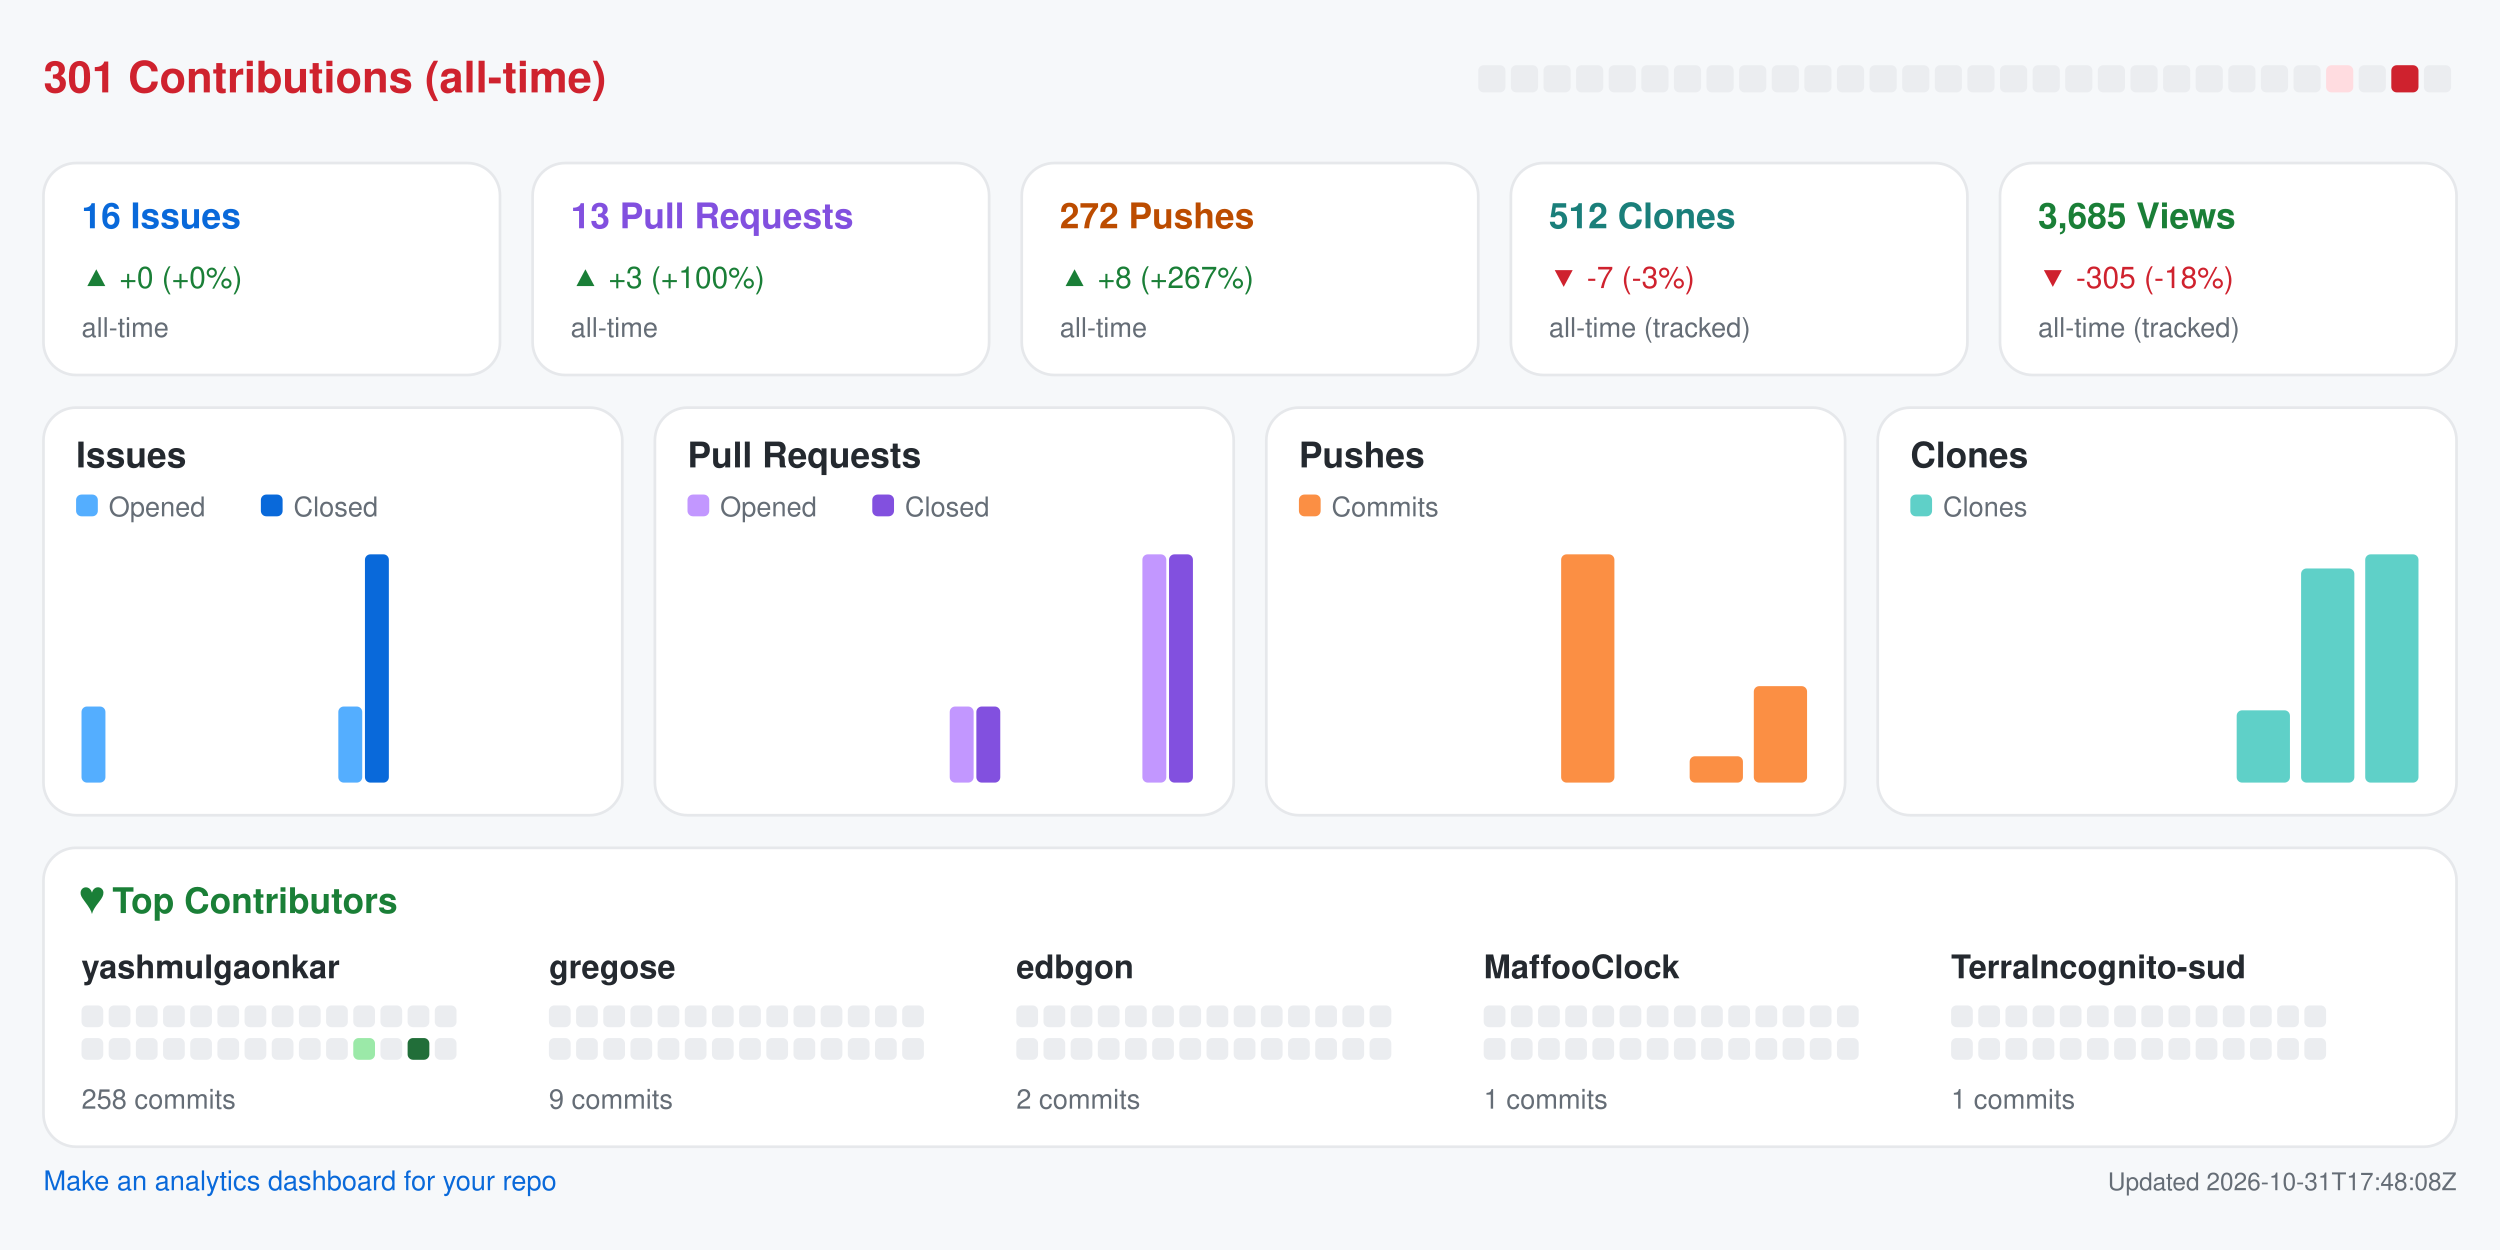
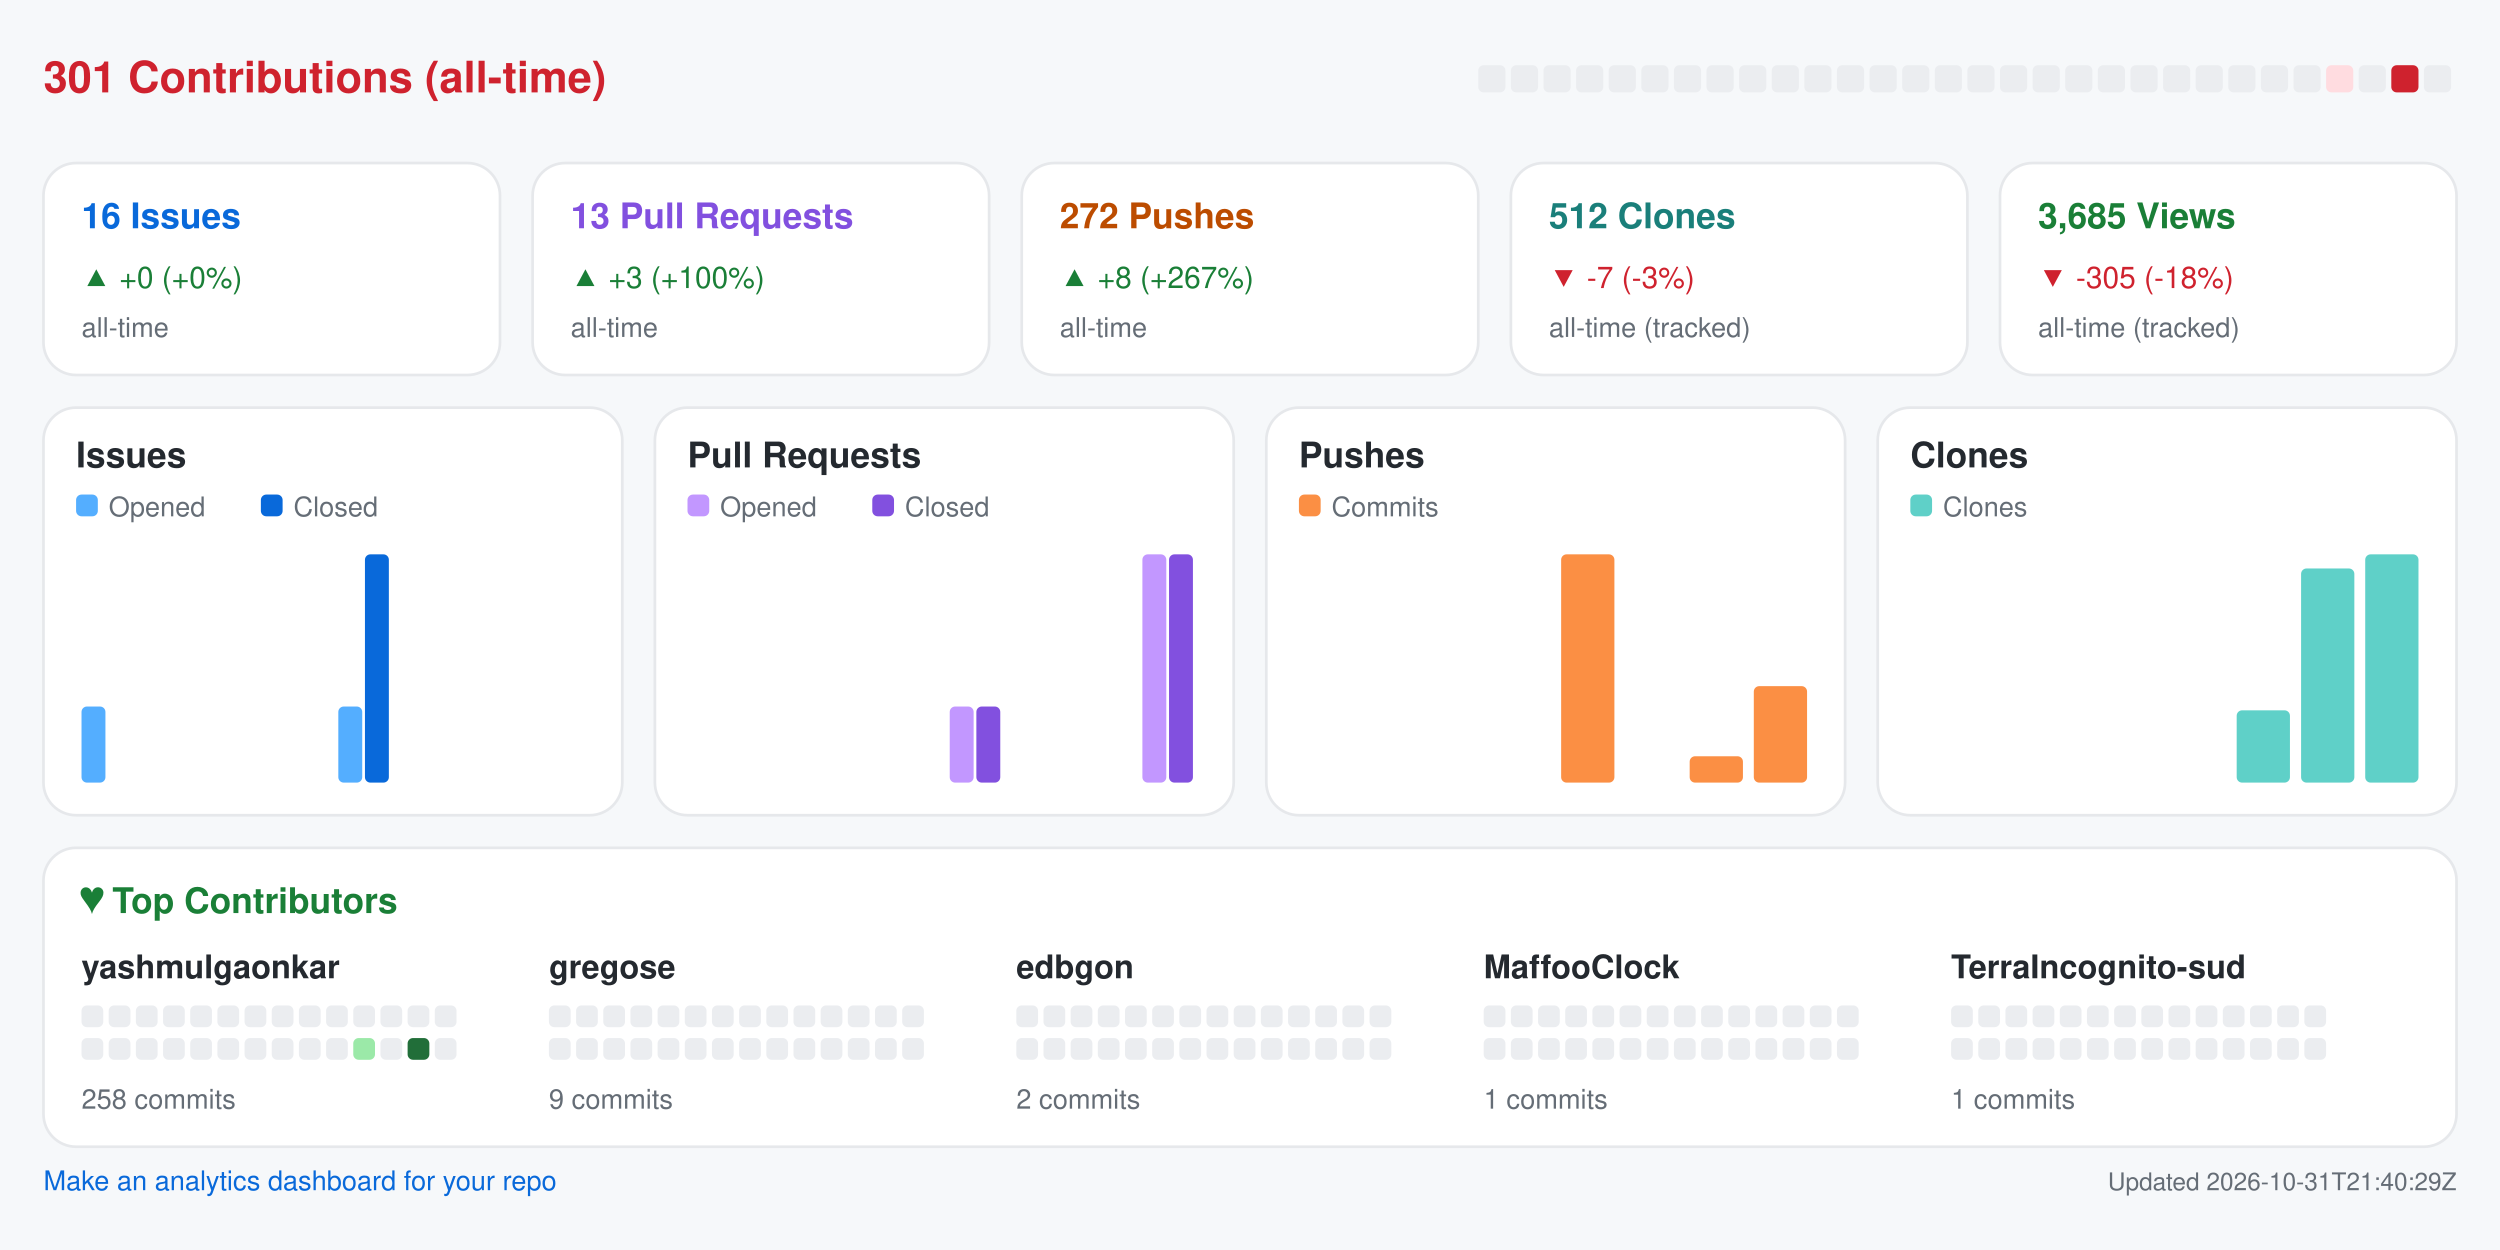
<svg xmlns="http://www.w3.org/2000/svg" width="920" height="460" viewBox="0 0 920 460" role="img" aria-label="Repository analytics for yashmulgaonkar/halo">
  <rect x="0.0" y="0.0" width="920.0" height="460.0" rx="0" fill="#f6f8fa" />
  <text x="16.0" y="34.0" fill="#cf222e" font-size="16" font-family="-apple-system,BlinkMacSystemFont,Segoe UI,Helvetica,Arial,sans-serif" font-weight="600" text-anchor="start">301 Contributions (all-time)</text>
  <rect x="544.0" y="24.0" width="10.0" height="10.0" rx="2" fill="#ebedf0" />
  <rect x="556.0" y="24.0" width="10.0" height="10.0" rx="2" fill="#ebedf0" />
  <rect x="568.0" y="24.0" width="10.0" height="10.0" rx="2" fill="#ebedf0" />
  <rect x="580.0" y="24.0" width="10.0" height="10.0" rx="2" fill="#ebedf0" />
  <rect x="592.0" y="24.0" width="10.0" height="10.0" rx="2" fill="#ebedf0" />
  <rect x="604.0" y="24.0" width="10.0" height="10.0" rx="2" fill="#ebedf0" />
  <rect x="616.0" y="24.0" width="10.0" height="10.0" rx="2" fill="#ebedf0" />
  <rect x="628.0" y="24.0" width="10.0" height="10.0" rx="2" fill="#ebedf0" />
  <rect x="640.0" y="24.0" width="10.0" height="10.0" rx="2" fill="#ebedf0" />
  <rect x="652.0" y="24.0" width="10.0" height="10.0" rx="2" fill="#ebedf0" />
  <rect x="664.0" y="24.0" width="10.0" height="10.0" rx="2" fill="#ebedf0" />
  <rect x="676.0" y="24.0" width="10.0" height="10.0" rx="2" fill="#ebedf0" />
  <rect x="688.0" y="24.0" width="10.0" height="10.0" rx="2" fill="#ebedf0" />
  <rect x="700.0" y="24.0" width="10.0" height="10.0" rx="2" fill="#ebedf0" />
  <rect x="712.0" y="24.0" width="10.0" height="10.0" rx="2" fill="#ebedf0" />
  <rect x="724.0" y="24.0" width="10.0" height="10.0" rx="2" fill="#ebedf0" />
  <rect x="736.0" y="24.0" width="10.0" height="10.0" rx="2" fill="#ebedf0" />
  <rect x="748.0" y="24.0" width="10.0" height="10.0" rx="2" fill="#ebedf0" />
  <rect x="760.0" y="24.0" width="10.0" height="10.0" rx="2" fill="#ebedf0" />
  <rect x="772.0" y="24.0" width="10.0" height="10.0" rx="2" fill="#ebedf0" />
  <rect x="784.0" y="24.0" width="10.0" height="10.0" rx="2" fill="#ebedf0" />
  <rect x="796.0" y="24.0" width="10.0" height="10.0" rx="2" fill="#ebedf0" />
  <rect x="808.0" y="24.0" width="10.0" height="10.0" rx="2" fill="#ebedf0" />
  <rect x="820.0" y="24.0" width="10.0" height="10.0" rx="2" fill="#ebedf0" />
  <rect x="832.0" y="24.0" width="10.0" height="10.0" rx="2" fill="#ebedf0" />
  <rect x="844.0" y="24.0" width="10.0" height="10.0" rx="2" fill="#ebedf0" />
  <rect x="856.0" y="24.0" width="10.0" height="10.0" rx="2" fill="#ffdce0" />
  <rect x="868.0" y="24.0" width="10.0" height="10.0" rx="2" fill="#ebedf0" />
  <rect x="880.0" y="24.0" width="10.0" height="10.0" rx="2" fill="#cf222e" />
  <rect x="892.0" y="24.0" width="10.0" height="10.0" rx="2" fill="#ebedf0" />
  <rect x="16.0" y="60.0" width="168.0" height="78.0" rx="12" fill="#ffffff" stroke="#e6e8eb" />
  <text x="30.0" y="84.0" fill="#0969da" font-size="13" font-family="-apple-system,BlinkMacSystemFont,Segoe UI,Helvetica,Arial,sans-serif" font-weight="600" text-anchor="start">16 Issues</text>
  <text x="30.0" y="106.0" fill="#1a7f37" font-size="11" font-family="-apple-system,BlinkMacSystemFont,Segoe UI,Helvetica,Arial,sans-serif" font-weight="400" text-anchor="start">▲ +0 (+0%)</text>
  <text x="30.0" y="124.0" fill="#656d76" font-size="10" font-family="-apple-system,BlinkMacSystemFont,Segoe UI,Helvetica,Arial,sans-serif" font-weight="400" text-anchor="start">all-time</text>
  <rect x="196.0" y="60.0" width="168.0" height="78.0" rx="12" fill="#ffffff" stroke="#e6e8eb" />
  <text x="210.0" y="84.0" fill="#8250df" font-size="13" font-family="-apple-system,BlinkMacSystemFont,Segoe UI,Helvetica,Arial,sans-serif" font-weight="600" text-anchor="start">13 Pull Requests</text>
  <text x="210.0" y="106.0" fill="#1a7f37" font-size="11" font-family="-apple-system,BlinkMacSystemFont,Segoe UI,Helvetica,Arial,sans-serif" font-weight="400" text-anchor="start">▲ +3 (+100%)</text>
  <text x="210.0" y="124.0" fill="#656d76" font-size="10" font-family="-apple-system,BlinkMacSystemFont,Segoe UI,Helvetica,Arial,sans-serif" font-weight="400" text-anchor="start">all-time</text>
  <rect x="376.0" y="60.0" width="168.0" height="78.0" rx="12" fill="#ffffff" stroke="#e6e8eb" />
  <text x="390.0" y="84.0" fill="#bc4c00" font-size="13" font-family="-apple-system,BlinkMacSystemFont,Segoe UI,Helvetica,Arial,sans-serif" font-weight="600" text-anchor="start">272 Pushes</text>
  <text x="390.0" y="106.0" fill="#1a7f37" font-size="11" font-family="-apple-system,BlinkMacSystemFont,Segoe UI,Helvetica,Arial,sans-serif" font-weight="400" text-anchor="start">▲ +8 (+267%)</text>
  <text x="390.0" y="124.0" fill="#656d76" font-size="10" font-family="-apple-system,BlinkMacSystemFont,Segoe UI,Helvetica,Arial,sans-serif" font-weight="400" text-anchor="start">all-time</text>
  <rect x="556.0" y="60.0" width="168.0" height="78.0" rx="12" fill="#ffffff" stroke="#e6e8eb" />
  <text x="570.0" y="84.0" fill="#1a7f7a" font-size="13" font-family="-apple-system,BlinkMacSystemFont,Segoe UI,Helvetica,Arial,sans-serif" font-weight="600" text-anchor="start">512 Clones</text>
  <text x="570.0" y="106.0" fill="#cf222e" font-size="11" font-family="-apple-system,BlinkMacSystemFont,Segoe UI,Helvetica,Arial,sans-serif" font-weight="400" text-anchor="start">▼ -7 (-3%)</text>
  <text x="570.0" y="124.0" fill="#656d76" font-size="10" font-family="-apple-system,BlinkMacSystemFont,Segoe UI,Helvetica,Arial,sans-serif" font-weight="400" text-anchor="start">all-time (tracked)</text>
  <rect x="736.0" y="60.0" width="168.0" height="78.0" rx="12" fill="#ffffff" stroke="#e6e8eb" />
  <text x="750.0" y="84.0" fill="#1a7f37" font-size="13" font-family="-apple-system,BlinkMacSystemFont,Segoe UI,Helvetica,Arial,sans-serif" font-weight="600" text-anchor="start">3,685 Views</text>
  <text x="750.0" y="106.0" fill="#cf222e" font-size="11" font-family="-apple-system,BlinkMacSystemFont,Segoe UI,Helvetica,Arial,sans-serif" font-weight="400" text-anchor="start">▼ -305 (-18%)</text>
  <text x="750.0" y="124.0" fill="#656d76" font-size="10" font-family="-apple-system,BlinkMacSystemFont,Segoe UI,Helvetica,Arial,sans-serif" font-weight="400" text-anchor="start">all-time (tracked)</text>
  <rect x="16.0" y="150.0" width="213.0" height="150.0" rx="12" fill="#ffffff" stroke="#e6e8eb" />
  <text x="28.0" y="172.0" fill="#24292f" font-size="13" font-family="-apple-system,BlinkMacSystemFont,Segoe UI,Helvetica,Arial,sans-serif" font-weight="600" text-anchor="start">Issues</text>
  <rect x="28.0" y="182.0" width="8.0" height="8.0" rx="2" fill="#54aeff" />
  <text x="40.0" y="190.0" fill="#656d76" font-size="10" font-family="-apple-system,BlinkMacSystemFont,Segoe UI,Helvetica,Arial,sans-serif" font-weight="400" text-anchor="start">Opened</text>
  <rect x="96.0" y="182.0" width="8.0" height="8.0" rx="2" fill="#0969da" />
  <text x="108.0" y="190.0" fill="#656d76" font-size="10" font-family="-apple-system,BlinkMacSystemFont,Segoe UI,Helvetica,Arial,sans-serif" font-weight="400" text-anchor="start">Closed</text>
  <rect x="30.0" y="260.0" width="8.8" height="28.0" rx="2" fill="#54aeff" />
  <rect x="39.8" y="288.0" width="8.8" height="0.0" rx="2" fill="#0969da" />
  <rect x="53.6" y="288.0" width="8.8" height="0.0" rx="2" fill="#54aeff" />
  <rect x="63.4" y="288.0" width="8.8" height="0.0" rx="2" fill="#0969da" />
  <rect x="77.2" y="288.0" width="8.8" height="0.0" rx="2" fill="#54aeff" />
  <rect x="87.1" y="288.0" width="8.8" height="0.0" rx="2" fill="#0969da" />
  <rect x="100.9" y="288.0" width="8.8" height="0.0" rx="2" fill="#54aeff" />
  <rect x="110.7" y="288.0" width="8.8" height="0.0" rx="2" fill="#0969da" />
  <rect x="124.5" y="260.0" width="8.8" height="28.0" rx="2" fill="#54aeff" />
  <rect x="134.3" y="204.0" width="8.8" height="84.0" rx="2" fill="#0969da" />
  <rect x="148.1" y="288.0" width="8.8" height="0.0" rx="2" fill="#54aeff" />
  <rect x="157.9" y="288.0" width="8.8" height="0.0" rx="2" fill="#0969da" />
  <rect x="171.8" y="288.0" width="8.8" height="0.0" rx="2" fill="#54aeff" />
  <rect x="181.6" y="288.0" width="8.8" height="0.0" rx="2" fill="#0969da" />
  <rect x="195.4" y="288.0" width="8.8" height="0.0" rx="2" fill="#54aeff" />
  <rect x="205.2" y="288.0" width="8.8" height="0.0" rx="2" fill="#0969da" />
  <rect x="241.0" y="150.0" width="213.0" height="150.0" rx="12" fill="#ffffff" stroke="#e6e8eb" />
  <text x="253.0" y="172.0" fill="#24292f" font-size="13" font-family="-apple-system,BlinkMacSystemFont,Segoe UI,Helvetica,Arial,sans-serif" font-weight="600" text-anchor="start">Pull Requests</text>
  <rect x="253.0" y="182.0" width="8.0" height="8.0" rx="2" fill="#c297ff" />
  <text x="265.0" y="190.0" fill="#656d76" font-size="10" font-family="-apple-system,BlinkMacSystemFont,Segoe UI,Helvetica,Arial,sans-serif" font-weight="400" text-anchor="start">Opened</text>
  <rect x="321.0" y="182.0" width="8.0" height="8.0" rx="2" fill="#8250df" />
  <text x="333.0" y="190.0" fill="#656d76" font-size="10" font-family="-apple-system,BlinkMacSystemFont,Segoe UI,Helvetica,Arial,sans-serif" font-weight="400" text-anchor="start">Closed</text>
  <rect x="255.0" y="288.0" width="8.8" height="0.0" rx="2" fill="#c297ff" />
  <rect x="264.8" y="288.0" width="8.8" height="0.0" rx="2" fill="#8250df" />
  <rect x="278.6" y="288.0" width="8.8" height="0.0" rx="2" fill="#c297ff" />
  <rect x="288.4" y="288.0" width="8.8" height="0.0" rx="2" fill="#8250df" />
  <rect x="302.2" y="288.0" width="8.8" height="0.0" rx="2" fill="#c297ff" />
  <rect x="312.1" y="288.0" width="8.8" height="0.0" rx="2" fill="#8250df" />
  <rect x="325.9" y="288.0" width="8.8" height="0.0" rx="2" fill="#c297ff" />
  <rect x="335.7" y="288.0" width="8.8" height="0.0" rx="2" fill="#8250df" />
  <rect x="349.5" y="260.0" width="8.8" height="28.0" rx="2" fill="#c297ff" />
  <rect x="359.3" y="260.0" width="8.8" height="28.0" rx="2" fill="#8250df" />
  <rect x="373.1" y="288.0" width="8.8" height="0.0" rx="2" fill="#c297ff" />
  <rect x="382.9" y="288.0" width="8.8" height="0.0" rx="2" fill="#8250df" />
  <rect x="396.8" y="288.0" width="8.8" height="0.0" rx="2" fill="#c297ff" />
  <rect x="406.6" y="288.0" width="8.8" height="0.0" rx="2" fill="#8250df" />
  <rect x="420.4" y="204.0" width="8.8" height="84.0" rx="2" fill="#c297ff" />
  <rect x="430.2" y="204.0" width="8.8" height="84.0" rx="2" fill="#8250df" />
  <rect x="466.0" y="150.0" width="213.0" height="150.0" rx="12" fill="#ffffff" stroke="#e6e8eb" />
  <text x="478.0" y="172.0" fill="#24292f" font-size="13" font-family="-apple-system,BlinkMacSystemFont,Segoe UI,Helvetica,Arial,sans-serif" font-weight="600" text-anchor="start">Pushes</text>
  <rect x="478.0" y="182.0" width="8.0" height="8.0" rx="2" fill="#fb8f44" />
  <text x="490.0" y="190.0" fill="#656d76" font-size="10" font-family="-apple-system,BlinkMacSystemFont,Segoe UI,Helvetica,Arial,sans-serif" font-weight="400" text-anchor="start">Commits</text>
  <rect x="480.0" y="288.0" width="19.6" height="0.0" rx="2" fill="#fb8f44" />
  <rect x="503.6" y="288.0" width="19.6" height="0.0" rx="2" fill="#fb8f44" />
  <rect x="527.2" y="288.0" width="19.6" height="0.0" rx="2" fill="#fb8f44" />
  <rect x="550.9" y="288.0" width="19.6" height="0.0" rx="2" fill="#fb8f44" />
  <rect x="574.5" y="204.0" width="19.6" height="84.0" rx="2" fill="#fb8f44" />
  <rect x="598.1" y="288.0" width="19.6" height="0.0" rx="2" fill="#fb8f44" />
  <rect x="621.8" y="278.3" width="19.6" height="9.7" rx="2" fill="#fb8f44" />
  <rect x="645.4" y="252.5" width="19.6" height="35.5" rx="2" fill="#fb8f44" />
  <rect x="691.0" y="150.0" width="213.0" height="150.0" rx="12" fill="#ffffff" stroke="#e6e8eb" />
  <text x="703.0" y="172.0" fill="#24292f" font-size="13" font-family="-apple-system,BlinkMacSystemFont,Segoe UI,Helvetica,Arial,sans-serif" font-weight="600" text-anchor="start">Clones</text>
  <rect x="703.0" y="182.0" width="8.0" height="8.0" rx="2" fill="#5fd0c8" />
  <text x="715.0" y="190.0" fill="#656d76" font-size="10" font-family="-apple-system,BlinkMacSystemFont,Segoe UI,Helvetica,Arial,sans-serif" font-weight="400" text-anchor="start">Clones</text>
  <rect x="705.0" y="288.0" width="19.6" height="0.0" rx="2" fill="#5fd0c8" />
  <rect x="728.6" y="288.0" width="19.6" height="0.0" rx="2" fill="#5fd0c8" />
  <rect x="752.2" y="288.0" width="19.6" height="0.0" rx="2" fill="#5fd0c8" />
  <rect x="775.9" y="288.0" width="19.6" height="0.0" rx="2" fill="#5fd0c8" />
  <rect x="799.5" y="288.0" width="19.6" height="0.0" rx="2" fill="#5fd0c8" />
  <rect x="823.1" y="261.4" width="19.6" height="26.6" rx="2" fill="#5fd0c8" />
  <rect x="846.8" y="209.2" width="19.6" height="78.8" rx="2" fill="#5fd0c8" />
  <rect x="870.4" y="204.0" width="19.6" height="84.0" rx="2" fill="#5fd0c8" />
  <rect x="16.0" y="312.0" width="888.0" height="110.0" rx="12" fill="#ffffff" stroke="#e6e8eb" />
  <text x="30.0" y="336.0" fill="#1a7f37" font-size="13" font-family="-apple-system,BlinkMacSystemFont,Segoe UI,Helvetica,Arial,sans-serif" font-weight="600" text-anchor="start">♥  Top Contributors</text>
  <text x="30.0" y="360.0" fill="#24292f" font-size="12" font-family="-apple-system,BlinkMacSystemFont,Segoe UI,Helvetica,Arial,sans-serif" font-weight="600" text-anchor="start">yashmulgaonkar</text>
  <rect x="30.0" y="370.0" width="8.0" height="8.0" rx="2" fill="#ebedf0" />
  <rect x="40.0" y="370.0" width="8.0" height="8.0" rx="2" fill="#ebedf0" />
  <rect x="50.0" y="370.0" width="8.0" height="8.0" rx="2" fill="#ebedf0" />
  <rect x="60.0" y="370.0" width="8.0" height="8.0" rx="2" fill="#ebedf0" />
  <rect x="70.0" y="370.0" width="8.0" height="8.0" rx="2" fill="#ebedf0" />
  <rect x="80.0" y="370.0" width="8.0" height="8.0" rx="2" fill="#ebedf0" />
  <rect x="90.0" y="370.0" width="8.0" height="8.0" rx="2" fill="#ebedf0" />
  <rect x="100.0" y="370.0" width="8.0" height="8.0" rx="2" fill="#ebedf0" />
  <rect x="110.0" y="370.0" width="8.0" height="8.0" rx="2" fill="#ebedf0" />
  <rect x="120.0" y="370.0" width="8.0" height="8.0" rx="2" fill="#ebedf0" />
  <rect x="130.0" y="370.0" width="8.0" height="8.0" rx="2" fill="#ebedf0" />
  <rect x="140.0" y="370.0" width="8.0" height="8.0" rx="2" fill="#ebedf0" />
  <rect x="150.0" y="370.0" width="8.0" height="8.0" rx="2" fill="#ebedf0" />
  <rect x="160.0" y="370.0" width="8.0" height="8.0" rx="2" fill="#ebedf0" />
  <rect x="30.0" y="382.0" width="8.0" height="8.0" rx="2" fill="#ebedf0" />
  <rect x="40.0" y="382.0" width="8.0" height="8.0" rx="2" fill="#ebedf0" />
  <rect x="50.0" y="382.0" width="8.0" height="8.0" rx="2" fill="#ebedf0" />
  <rect x="60.0" y="382.0" width="8.0" height="8.0" rx="2" fill="#ebedf0" />
  <rect x="70.0" y="382.0" width="8.0" height="8.0" rx="2" fill="#ebedf0" />
  <rect x="80.0" y="382.0" width="8.0" height="8.0" rx="2" fill="#ebedf0" />
  <rect x="90.0" y="382.0" width="8.0" height="8.0" rx="2" fill="#ebedf0" />
  <rect x="100.0" y="382.0" width="8.0" height="8.0" rx="2" fill="#ebedf0" />
  <rect x="110.0" y="382.0" width="8.0" height="8.0" rx="2" fill="#ebedf0" />
  <rect x="120.0" y="382.0" width="8.0" height="8.0" rx="2" fill="#ebedf0" />
  <rect x="130.0" y="382.0" width="8.0" height="8.0" rx="2" fill="#9be9a8" />
  <rect x="140.0" y="382.0" width="8.0" height="8.0" rx="2" fill="#ebedf0" />
  <rect x="150.0" y="382.0" width="8.0" height="8.0" rx="2" fill="#216e39" />
  <rect x="160.0" y="382.0" width="8.0" height="8.0" rx="2" fill="#ebedf0" />
  <text x="30.0" y="408.0" fill="#656d76" font-size="10" font-family="-apple-system,BlinkMacSystemFont,Segoe UI,Helvetica,Arial,sans-serif" font-weight="400" text-anchor="start">258 commits</text>
  <text x="202.0" y="360.0" fill="#24292f" font-size="12" font-family="-apple-system,BlinkMacSystemFont,Segoe UI,Helvetica,Arial,sans-serif" font-weight="600" text-anchor="start">gregose</text>
  <rect x="202.0" y="370.0" width="8.0" height="8.0" rx="2" fill="#ebedf0" />
  <rect x="212.0" y="370.0" width="8.0" height="8.0" rx="2" fill="#ebedf0" />
  <rect x="222.0" y="370.0" width="8.0" height="8.0" rx="2" fill="#ebedf0" />
  <rect x="232.0" y="370.0" width="8.0" height="8.0" rx="2" fill="#ebedf0" />
  <rect x="242.0" y="370.0" width="8.0" height="8.0" rx="2" fill="#ebedf0" />
  <rect x="252.0" y="370.0" width="8.0" height="8.0" rx="2" fill="#ebedf0" />
  <rect x="262.0" y="370.0" width="8.0" height="8.0" rx="2" fill="#ebedf0" />
  <rect x="272.0" y="370.0" width="8.0" height="8.0" rx="2" fill="#ebedf0" />
  <rect x="282.0" y="370.0" width="8.0" height="8.0" rx="2" fill="#ebedf0" />
  <rect x="292.0" y="370.0" width="8.0" height="8.0" rx="2" fill="#ebedf0" />
  <rect x="302.0" y="370.0" width="8.0" height="8.0" rx="2" fill="#ebedf0" />
  <rect x="312.0" y="370.0" width="8.0" height="8.0" rx="2" fill="#ebedf0" />
  <rect x="322.0" y="370.0" width="8.0" height="8.0" rx="2" fill="#ebedf0" />
  <rect x="332.0" y="370.0" width="8.0" height="8.0" rx="2" fill="#ebedf0" />
  <rect x="202.0" y="382.0" width="8.0" height="8.0" rx="2" fill="#ebedf0" />
  <rect x="212.0" y="382.0" width="8.0" height="8.0" rx="2" fill="#ebedf0" />
  <rect x="222.0" y="382.0" width="8.0" height="8.0" rx="2" fill="#ebedf0" />
  <rect x="232.0" y="382.0" width="8.0" height="8.0" rx="2" fill="#ebedf0" />
  <rect x="242.0" y="382.0" width="8.0" height="8.0" rx="2" fill="#ebedf0" />
  <rect x="252.0" y="382.0" width="8.0" height="8.0" rx="2" fill="#ebedf0" />
  <rect x="262.0" y="382.0" width="8.0" height="8.0" rx="2" fill="#ebedf0" />
  <rect x="272.0" y="382.0" width="8.0" height="8.0" rx="2" fill="#ebedf0" />
  <rect x="282.0" y="382.0" width="8.0" height="8.0" rx="2" fill="#ebedf0" />
  <rect x="292.0" y="382.0" width="8.0" height="8.0" rx="2" fill="#ebedf0" />
  <rect x="302.0" y="382.0" width="8.0" height="8.0" rx="2" fill="#ebedf0" />
  <rect x="312.0" y="382.0" width="8.0" height="8.0" rx="2" fill="#ebedf0" />
  <rect x="322.0" y="382.0" width="8.0" height="8.0" rx="2" fill="#ebedf0" />
  <rect x="332.0" y="382.0" width="8.0" height="8.0" rx="2" fill="#ebedf0" />
  <text x="202.0" y="408.0" fill="#656d76" font-size="10" font-family="-apple-system,BlinkMacSystemFont,Segoe UI,Helvetica,Arial,sans-serif" font-weight="400" text-anchor="start">9 commits</text>
  <text x="374.0" y="360.0" fill="#24292f" font-size="12" font-family="-apple-system,BlinkMacSystemFont,Segoe UI,Helvetica,Arial,sans-serif" font-weight="600" text-anchor="start">edbgon</text>
  <rect x="374.0" y="370.0" width="8.0" height="8.0" rx="2" fill="#ebedf0" />
  <rect x="384.0" y="370.0" width="8.0" height="8.0" rx="2" fill="#ebedf0" />
  <rect x="394.0" y="370.0" width="8.0" height="8.0" rx="2" fill="#ebedf0" />
  <rect x="404.0" y="370.0" width="8.0" height="8.0" rx="2" fill="#ebedf0" />
  <rect x="414.0" y="370.0" width="8.0" height="8.0" rx="2" fill="#ebedf0" />
  <rect x="424.0" y="370.0" width="8.0" height="8.0" rx="2" fill="#ebedf0" />
  <rect x="434.0" y="370.0" width="8.0" height="8.0" rx="2" fill="#ebedf0" />
  <rect x="444.0" y="370.0" width="8.0" height="8.0" rx="2" fill="#ebedf0" />
  <rect x="454.0" y="370.0" width="8.0" height="8.0" rx="2" fill="#ebedf0" />
  <rect x="464.0" y="370.0" width="8.0" height="8.0" rx="2" fill="#ebedf0" />
  <rect x="474.0" y="370.0" width="8.0" height="8.0" rx="2" fill="#ebedf0" />
  <rect x="484.0" y="370.0" width="8.0" height="8.0" rx="2" fill="#ebedf0" />
  <rect x="494.0" y="370.0" width="8.0" height="8.0" rx="2" fill="#ebedf0" />
  <rect x="504.0" y="370.0" width="8.0" height="8.0" rx="2" fill="#ebedf0" />
  <rect x="374.0" y="382.0" width="8.0" height="8.0" rx="2" fill="#ebedf0" />
  <rect x="384.0" y="382.0" width="8.0" height="8.0" rx="2" fill="#ebedf0" />
  <rect x="394.0" y="382.0" width="8.0" height="8.0" rx="2" fill="#ebedf0" />
  <rect x="404.0" y="382.0" width="8.0" height="8.0" rx="2" fill="#ebedf0" />
  <rect x="414.0" y="382.0" width="8.0" height="8.0" rx="2" fill="#ebedf0" />
  <rect x="424.0" y="382.0" width="8.0" height="8.0" rx="2" fill="#ebedf0" />
  <rect x="434.0" y="382.0" width="8.0" height="8.0" rx="2" fill="#ebedf0" />
  <rect x="444.0" y="382.0" width="8.0" height="8.0" rx="2" fill="#ebedf0" />
  <rect x="454.0" y="382.0" width="8.0" height="8.0" rx="2" fill="#ebedf0" />
  <rect x="464.0" y="382.0" width="8.0" height="8.0" rx="2" fill="#ebedf0" />
  <rect x="474.0" y="382.0" width="8.0" height="8.0" rx="2" fill="#ebedf0" />
  <rect x="484.0" y="382.0" width="8.0" height="8.0" rx="2" fill="#ebedf0" />
  <rect x="494.0" y="382.0" width="8.0" height="8.0" rx="2" fill="#ebedf0" />
  <rect x="504.0" y="382.0" width="8.0" height="8.0" rx="2" fill="#ebedf0" />
  <text x="374.0" y="408.0" fill="#656d76" font-size="10" font-family="-apple-system,BlinkMacSystemFont,Segoe UI,Helvetica,Arial,sans-serif" font-weight="400" text-anchor="start">2 commits</text>
  <text x="546.0" y="360.0" fill="#24292f" font-size="12" font-family="-apple-system,BlinkMacSystemFont,Segoe UI,Helvetica,Arial,sans-serif" font-weight="600" text-anchor="start">MaffooClock</text>
  <rect x="546.0" y="370.0" width="8.0" height="8.0" rx="2" fill="#ebedf0" />
  <rect x="556.0" y="370.0" width="8.0" height="8.0" rx="2" fill="#ebedf0" />
  <rect x="566.0" y="370.0" width="8.0" height="8.0" rx="2" fill="#ebedf0" />
  <rect x="576.0" y="370.0" width="8.0" height="8.0" rx="2" fill="#ebedf0" />
  <rect x="586.0" y="370.0" width="8.0" height="8.0" rx="2" fill="#ebedf0" />
  <rect x="596.0" y="370.0" width="8.0" height="8.0" rx="2" fill="#ebedf0" />
  <rect x="606.0" y="370.0" width="8.0" height="8.0" rx="2" fill="#ebedf0" />
  <rect x="616.0" y="370.0" width="8.0" height="8.0" rx="2" fill="#ebedf0" />
  <rect x="626.0" y="370.0" width="8.0" height="8.0" rx="2" fill="#ebedf0" />
  <rect x="636.0" y="370.0" width="8.0" height="8.0" rx="2" fill="#ebedf0" />
  <rect x="646.0" y="370.0" width="8.0" height="8.0" rx="2" fill="#ebedf0" />
  <rect x="656.0" y="370.0" width="8.0" height="8.0" rx="2" fill="#ebedf0" />
  <rect x="666.0" y="370.0" width="8.0" height="8.0" rx="2" fill="#ebedf0" />
  <rect x="676.0" y="370.0" width="8.0" height="8.0" rx="2" fill="#ebedf0" />
  <rect x="546.0" y="382.0" width="8.0" height="8.0" rx="2" fill="#ebedf0" />
  <rect x="556.0" y="382.0" width="8.0" height="8.0" rx="2" fill="#ebedf0" />
  <rect x="566.0" y="382.0" width="8.0" height="8.0" rx="2" fill="#ebedf0" />
  <rect x="576.0" y="382.0" width="8.0" height="8.0" rx="2" fill="#ebedf0" />
  <rect x="586.0" y="382.0" width="8.0" height="8.0" rx="2" fill="#ebedf0" />
  <rect x="596.0" y="382.0" width="8.0" height="8.0" rx="2" fill="#ebedf0" />
  <rect x="606.0" y="382.0" width="8.0" height="8.0" rx="2" fill="#ebedf0" />
  <rect x="616.0" y="382.0" width="8.0" height="8.0" rx="2" fill="#ebedf0" />
  <rect x="626.0" y="382.0" width="8.0" height="8.0" rx="2" fill="#ebedf0" />
  <rect x="636.0" y="382.0" width="8.0" height="8.0" rx="2" fill="#ebedf0" />
  <rect x="646.0" y="382.0" width="8.0" height="8.0" rx="2" fill="#ebedf0" />
  <rect x="656.0" y="382.0" width="8.0" height="8.0" rx="2" fill="#ebedf0" />
  <rect x="666.0" y="382.0" width="8.0" height="8.0" rx="2" fill="#ebedf0" />
  <rect x="676.0" y="382.0" width="8.0" height="8.0" rx="2" fill="#ebedf0" />
  <text x="546.0" y="408.0" fill="#656d76" font-size="10" font-family="-apple-system,BlinkMacSystemFont,Segoe UI,Helvetica,Arial,sans-serif" font-weight="400" text-anchor="start">1 commits</text>
  <text x="718.0" y="360.0" fill="#24292f" font-size="12" font-family="-apple-system,BlinkMacSystemFont,Segoe UI,Helvetica,Arial,sans-serif" font-weight="600" text-anchor="start">TerraIncognito-sud</text>
  <rect x="718.0" y="370.0" width="8.0" height="8.0" rx="2" fill="#ebedf0" />
  <rect x="728.0" y="370.0" width="8.0" height="8.0" rx="2" fill="#ebedf0" />
  <rect x="738.0" y="370.0" width="8.0" height="8.0" rx="2" fill="#ebedf0" />
  <rect x="748.0" y="370.0" width="8.0" height="8.0" rx="2" fill="#ebedf0" />
  <rect x="758.0" y="370.0" width="8.0" height="8.0" rx="2" fill="#ebedf0" />
  <rect x="768.0" y="370.0" width="8.0" height="8.0" rx="2" fill="#ebedf0" />
  <rect x="778.0" y="370.0" width="8.0" height="8.0" rx="2" fill="#ebedf0" />
  <rect x="788.0" y="370.0" width="8.0" height="8.0" rx="2" fill="#ebedf0" />
  <rect x="798.0" y="370.0" width="8.0" height="8.0" rx="2" fill="#ebedf0" />
  <rect x="808.0" y="370.0" width="8.0" height="8.0" rx="2" fill="#ebedf0" />
  <rect x="818.0" y="370.0" width="8.0" height="8.0" rx="2" fill="#ebedf0" />
  <rect x="828.0" y="370.0" width="8.0" height="8.0" rx="2" fill="#ebedf0" />
  <rect x="838.0" y="370.0" width="8.0" height="8.0" rx="2" fill="#ebedf0" />
  <rect x="848.0" y="370.0" width="8.0" height="8.0" rx="2" fill="#ebedf0" />
  <rect x="718.0" y="382.0" width="8.0" height="8.0" rx="2" fill="#ebedf0" />
  <rect x="728.0" y="382.0" width="8.0" height="8.0" rx="2" fill="#ebedf0" />
  <rect x="738.0" y="382.0" width="8.0" height="8.0" rx="2" fill="#ebedf0" />
  <rect x="748.0" y="382.0" width="8.0" height="8.0" rx="2" fill="#ebedf0" />
  <rect x="758.0" y="382.0" width="8.0" height="8.0" rx="2" fill="#ebedf0" />
  <rect x="768.0" y="382.0" width="8.0" height="8.0" rx="2" fill="#ebedf0" />
  <rect x="778.0" y="382.0" width="8.0" height="8.0" rx="2" fill="#ebedf0" />
  <rect x="788.0" y="382.0" width="8.0" height="8.0" rx="2" fill="#ebedf0" />
  <rect x="798.0" y="382.0" width="8.0" height="8.0" rx="2" fill="#ebedf0" />
  <rect x="808.0" y="382.0" width="8.0" height="8.0" rx="2" fill="#ebedf0" />
  <rect x="818.0" y="382.0" width="8.0" height="8.0" rx="2" fill="#ebedf0" />
  <rect x="828.0" y="382.0" width="8.0" height="8.0" rx="2" fill="#ebedf0" />
  <rect x="838.0" y="382.0" width="8.0" height="8.0" rx="2" fill="#ebedf0" />
  <rect x="848.0" y="382.0" width="8.0" height="8.0" rx="2" fill="#ebedf0" />
  <text x="718.0" y="408.0" fill="#656d76" font-size="10" font-family="-apple-system,BlinkMacSystemFont,Segoe UI,Helvetica,Arial,sans-serif" font-weight="400" text-anchor="start">1 commits</text>
  <a href="https://github.com/yashmulgaonkar/repo-analytics" target="_blank" rel="noopener noreferrer">
    <text x="16.0" y="438.0" fill="#0969da" font-size="10" font-family="-apple-system,BlinkMacSystemFont,Segoe UI,Helvetica,Arial,sans-serif" font-weight="400" text-anchor="start">Make an analytics dashboard for your repo</text>
  </a>
-   <text x="904.0" y="438.0" fill="#656d76" font-size="9" font-family="-apple-system,BlinkMacSystemFont,Segoe UI,Helvetica,Arial,sans-serif" font-weight="400" text-anchor="end">Updated 2026-10-31T17:48:08Z</text>
+   <text x="904.0" y="438.0" fill="#656d76" font-size="9" font-family="-apple-system,BlinkMacSystemFont,Segoe UI,Helvetica,Arial,sans-serif" font-weight="400" text-anchor="end">Updated 2026-10-31T21:40:29Z</text>
</svg>
